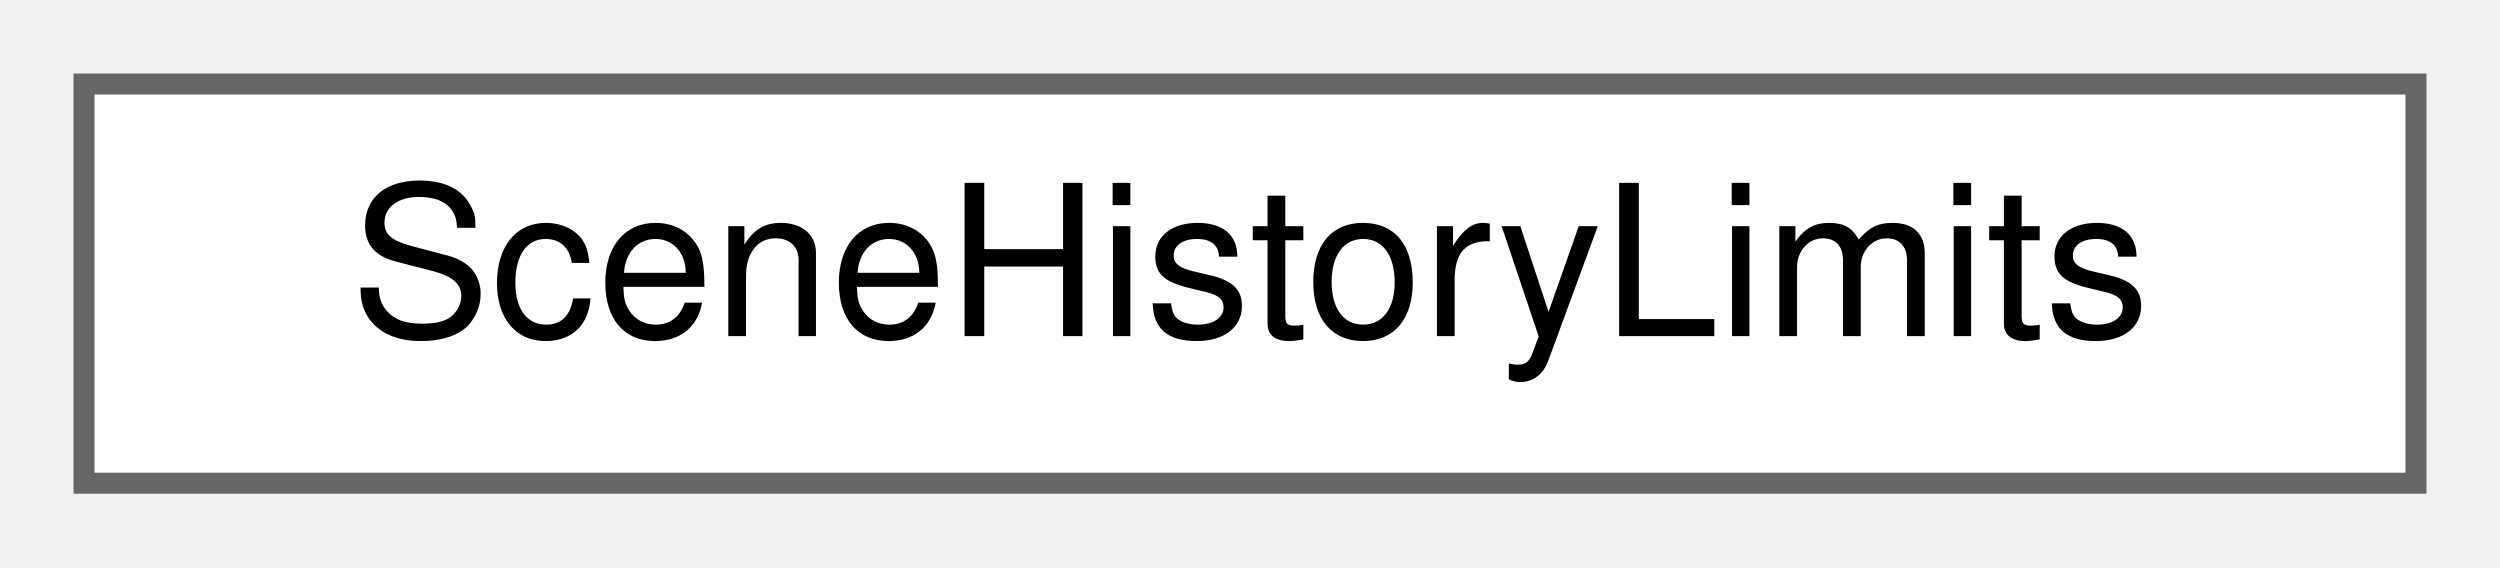
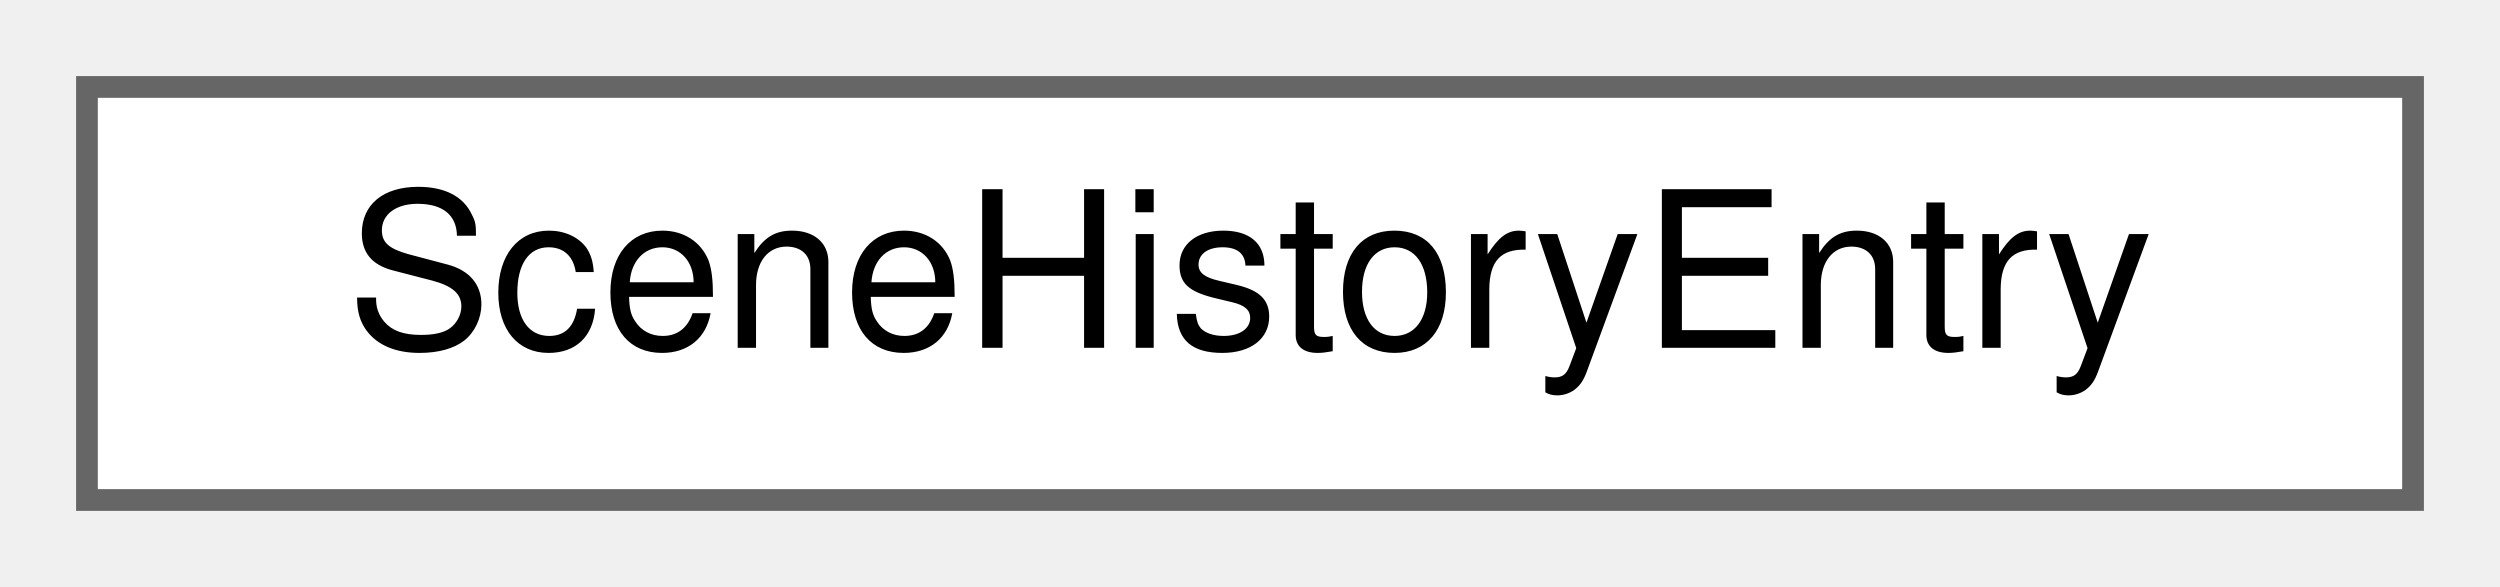
- <svg xmlns="http://www.w3.org/2000/svg" xmlns:xlink="http://www.w3.org/1999/xlink" width="119pt" height="27pt" viewBox="0.00 0.00 119.00 27.00">
+ <svg xmlns="http://www.w3.org/2000/svg" xmlns:xlink="http://www.w3.org/1999/xlink" width="115pt" height="27pt" viewBox="0.00 0.00 115.00 27.00">
  <g id="graph0" class="graph" transform="scale(1 1) rotate(0) translate(4 23)">
    <g id="Node000000" class="node">
      <g id="a_Node000000">
-         <a xlink:href="struct_scene_history_limits.html" target="_top" xlink:title=" ">
-           <polygon fill="white" stroke="#666666" points="111,-19 0,-19 0,0 111,0 111,-19" />
-           <text text-anchor="middle" x="55.5" y="-7" font-family="Helvetica,sans-Serif" font-size="10.00">SceneHistoryLimits</text>
+         <a xlink:href="struct_scene_history_entry.html" target="_top" xlink:title=" ">
+           <polygon fill="white" stroke="#666666" points="107,-19 0,-19 0,0 107,0 107,-19" />
+           <text text-anchor="middle" x="53.5" y="-7" font-family="Helvetica,sans-Serif" font-size="10.00">SceneHistoryEntry</text>
        </a>
      </g>
    </g>
  </g>
</svg>
